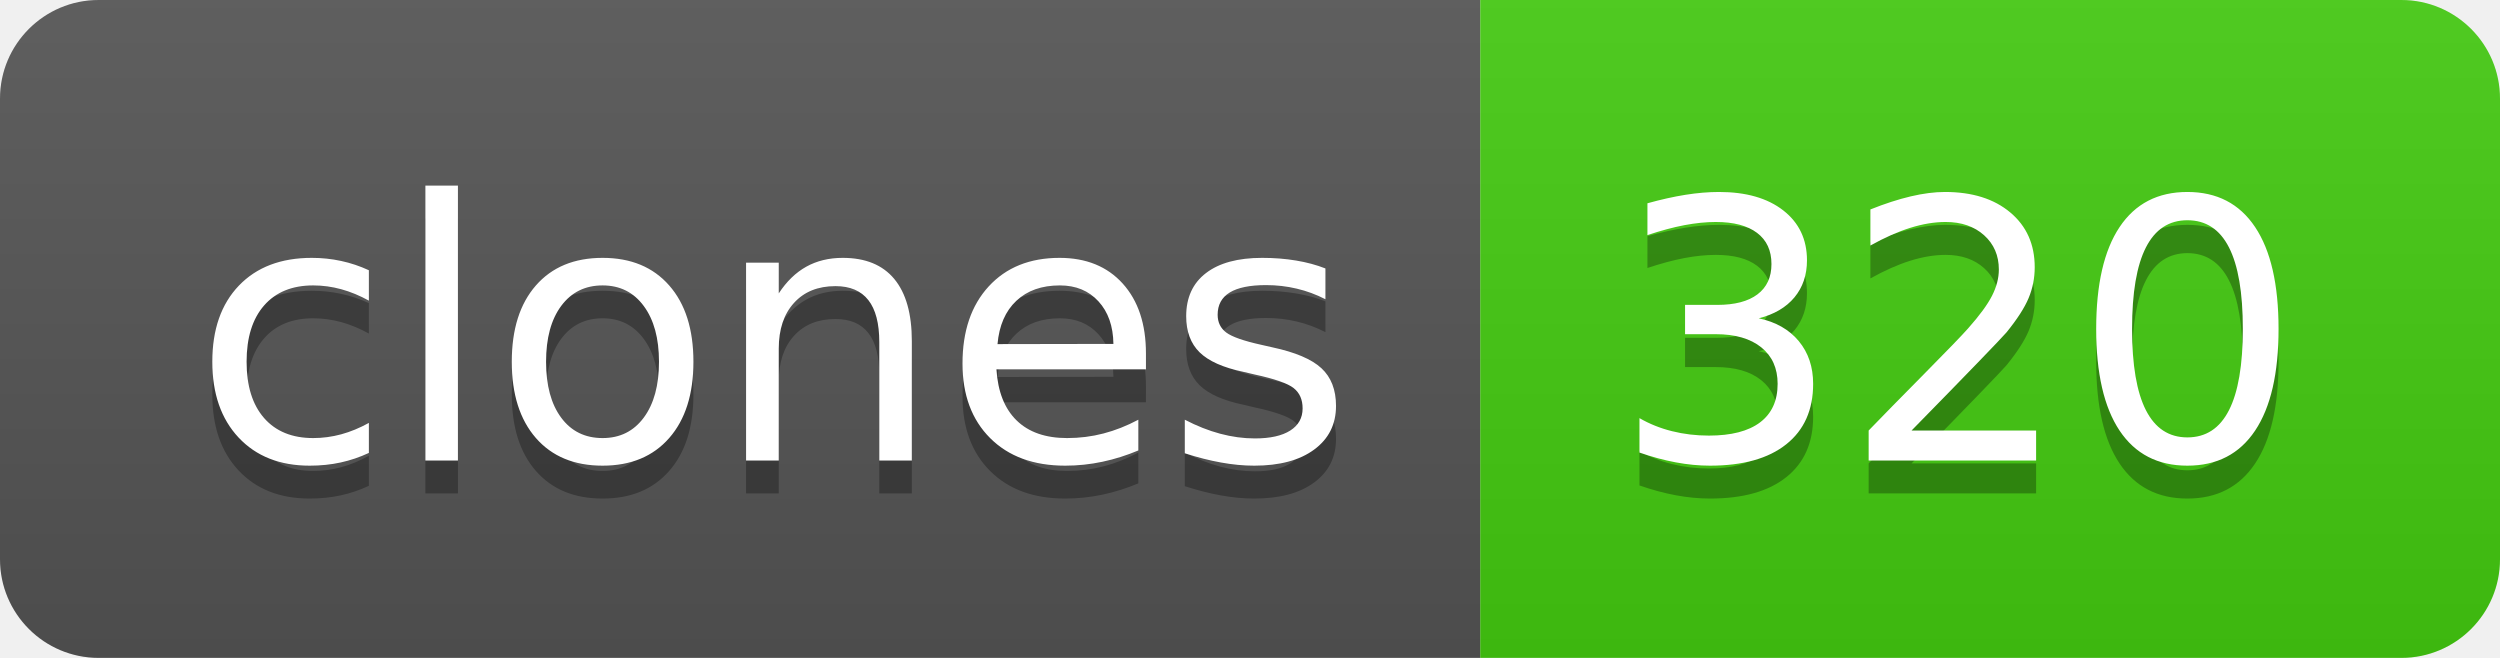
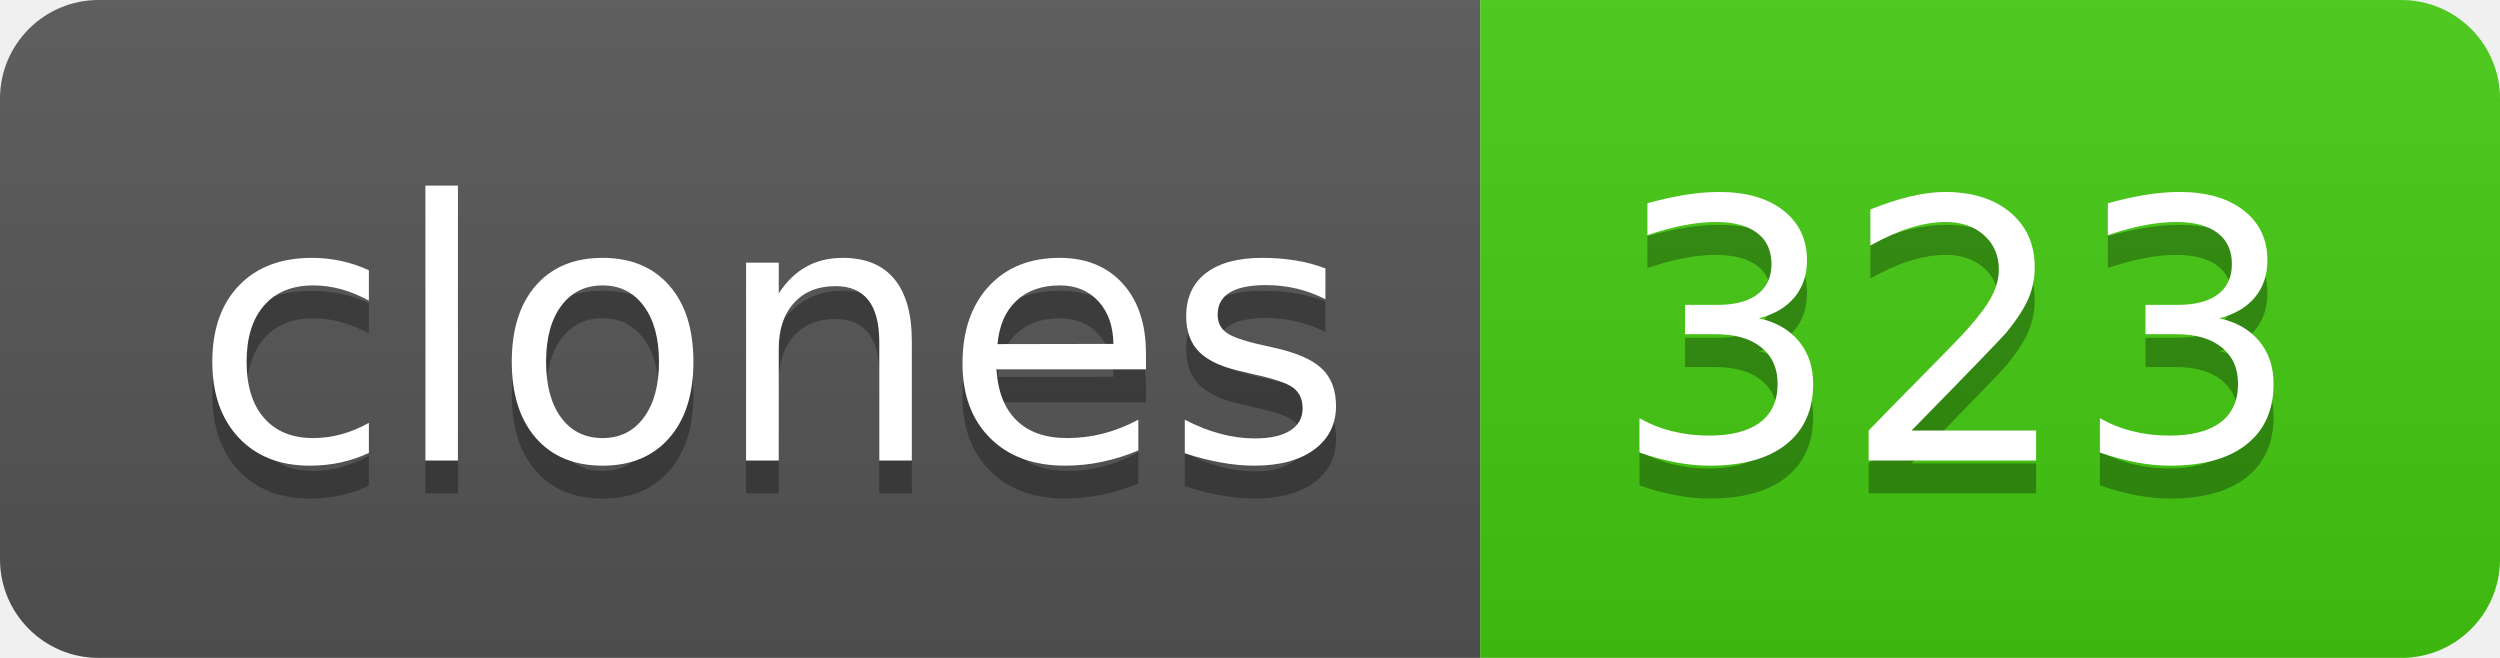
- <svg xmlns="http://www.w3.org/2000/svg" width="76" height="20" role="img" aria-label="clones: 320">
+ <svg xmlns="http://www.w3.org/2000/svg" width="76" height="20" role="img" aria-label="clones: 323">
  <linearGradient id="s" x2="0" y2="100%">
    <stop offset="0" stop-color="#bbb" stop-opacity=".1" />
    <stop offset="1" stop-opacity=".1" />
  </linearGradient>
  <clipPath id="r">
    <rect width="76" height="20" rx="3" fill="#fff" />
  </clipPath>
  <g clip-path="url(#r)">
    <rect width="45" height="20" fill="#555" />
    <rect x="45" width="31" height="20" fill="#4c1" />
    <rect width="76" height="20" fill="url(#s)" />
  </g>
  <g fill="#fff" text-anchor="middle" font-family="Verdana,Geneva,DejaVu Sans,sans-serif" text-rendering="geometricPrecision" font-size="110">
    <text aria-hidden="true" x="235" y="150" fill="#010101" fill-opacity=".3" transform="scale(.1)" textLength="350">clones</text>
    <text x="235" y="140" transform="scale(.1)" fill="#fff" textLength="350">clones</text>
-     <text aria-hidden="true" x="595" y="150" fill="#010101" fill-opacity=".3" transform="scale(.1)" textLength="210">320</text>
-     <text x="595" y="140" transform="scale(.1)" fill="#fff" textLength="210">320</text>
+     <text aria-hidden="true" x="595" y="150" fill="#010101" fill-opacity=".3" transform="scale(.1)" textLength="210">323</text>
+     <text x="595" y="140" transform="scale(.1)" fill="#fff" textLength="210">323</text>
  </g>
</svg>
